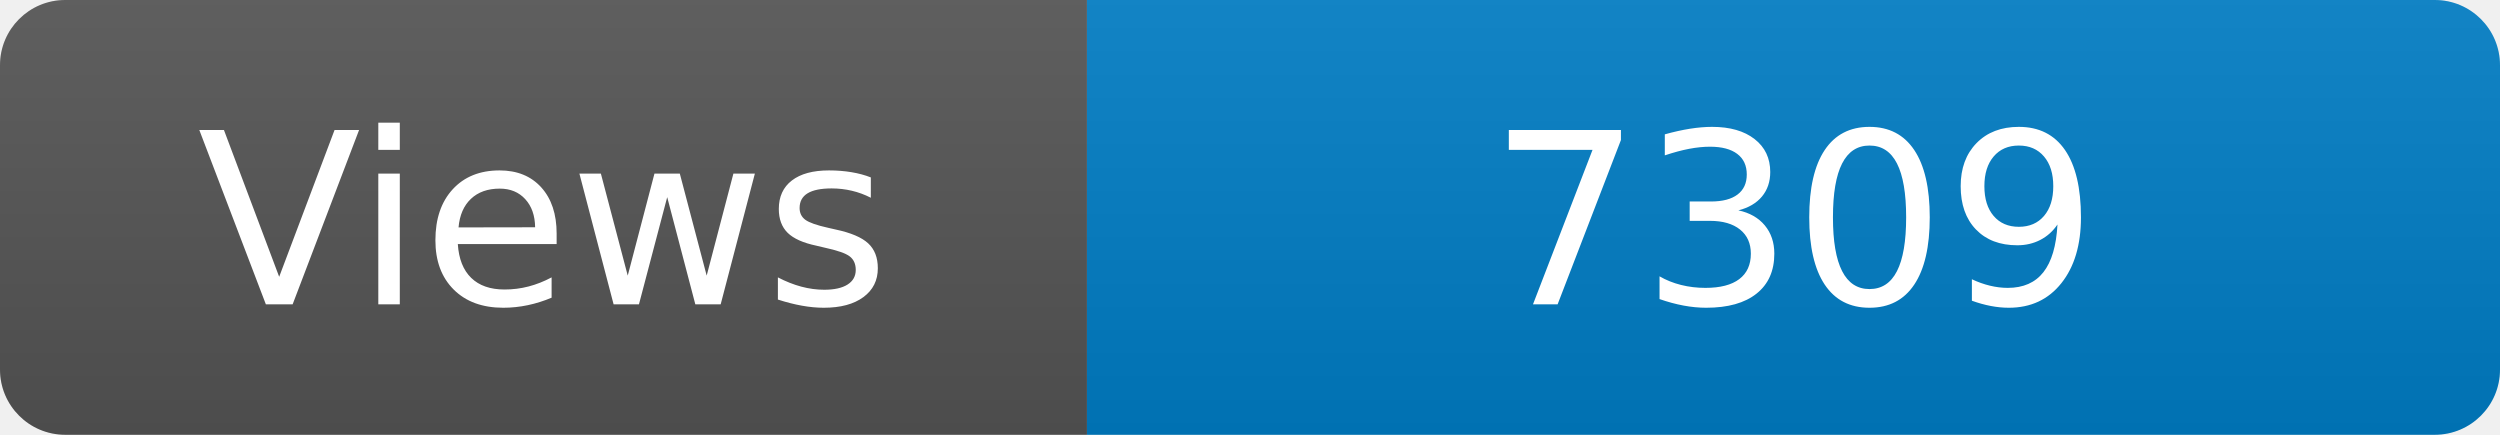
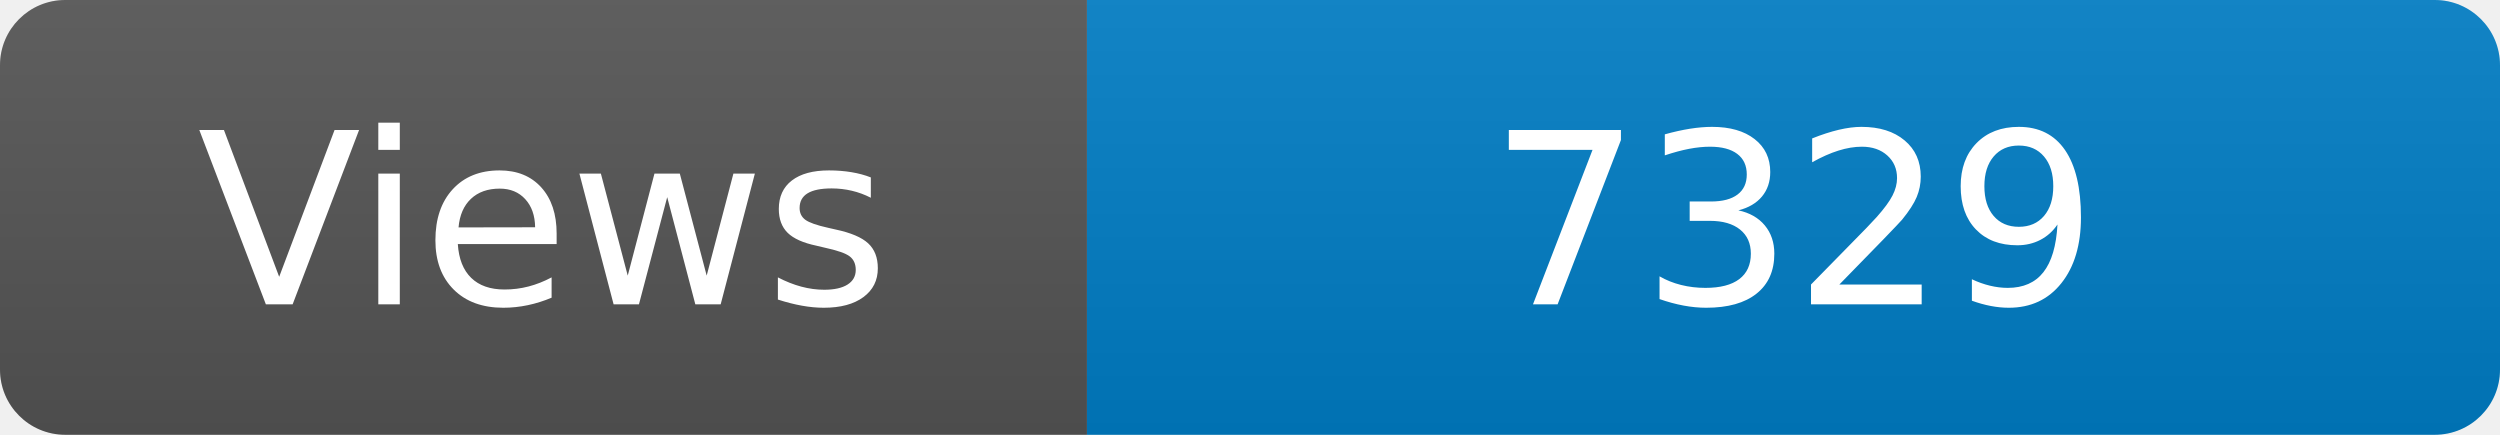
<svg xmlns="http://www.w3.org/2000/svg" width="115" height="20" role="img" aria-label="Maintained?: yes">
  <linearGradient id="s" x2="0" y2="100%">
    <stop offset="0" stop-color="#bbb" stop-opacity=".1" />
    <stop offset="1" stop-opacity=".1" />
  </linearGradient>
  <clipPath id="r">
    <rect width="115" height="20" rx="3" fill="#fff" />
  </clipPath>
  <g clip-path="url(#r)">
    <rect width="50" height="20" fill="#555" />
    <rect x="50" width="160" height="20" fill="#007ec6" />
    <rect width="115" height="20" fill="url(#s)" />
  </g>
  <g fill="#fff" text-anchor="middle" font-family="Verdana,Geneva,DejaVu Sans,sans-serif" font-size="110">
    <text x="250" y="140" transform="scale(.1)" fill="#fff">Views</text>
-     <text x="825" y="140" transform="scale(.1)" fill="#fff">7309</text>
+     <text x="825" y="140" transform="scale(.1)" fill="#fff">7329</text>
  </g>
</svg>
